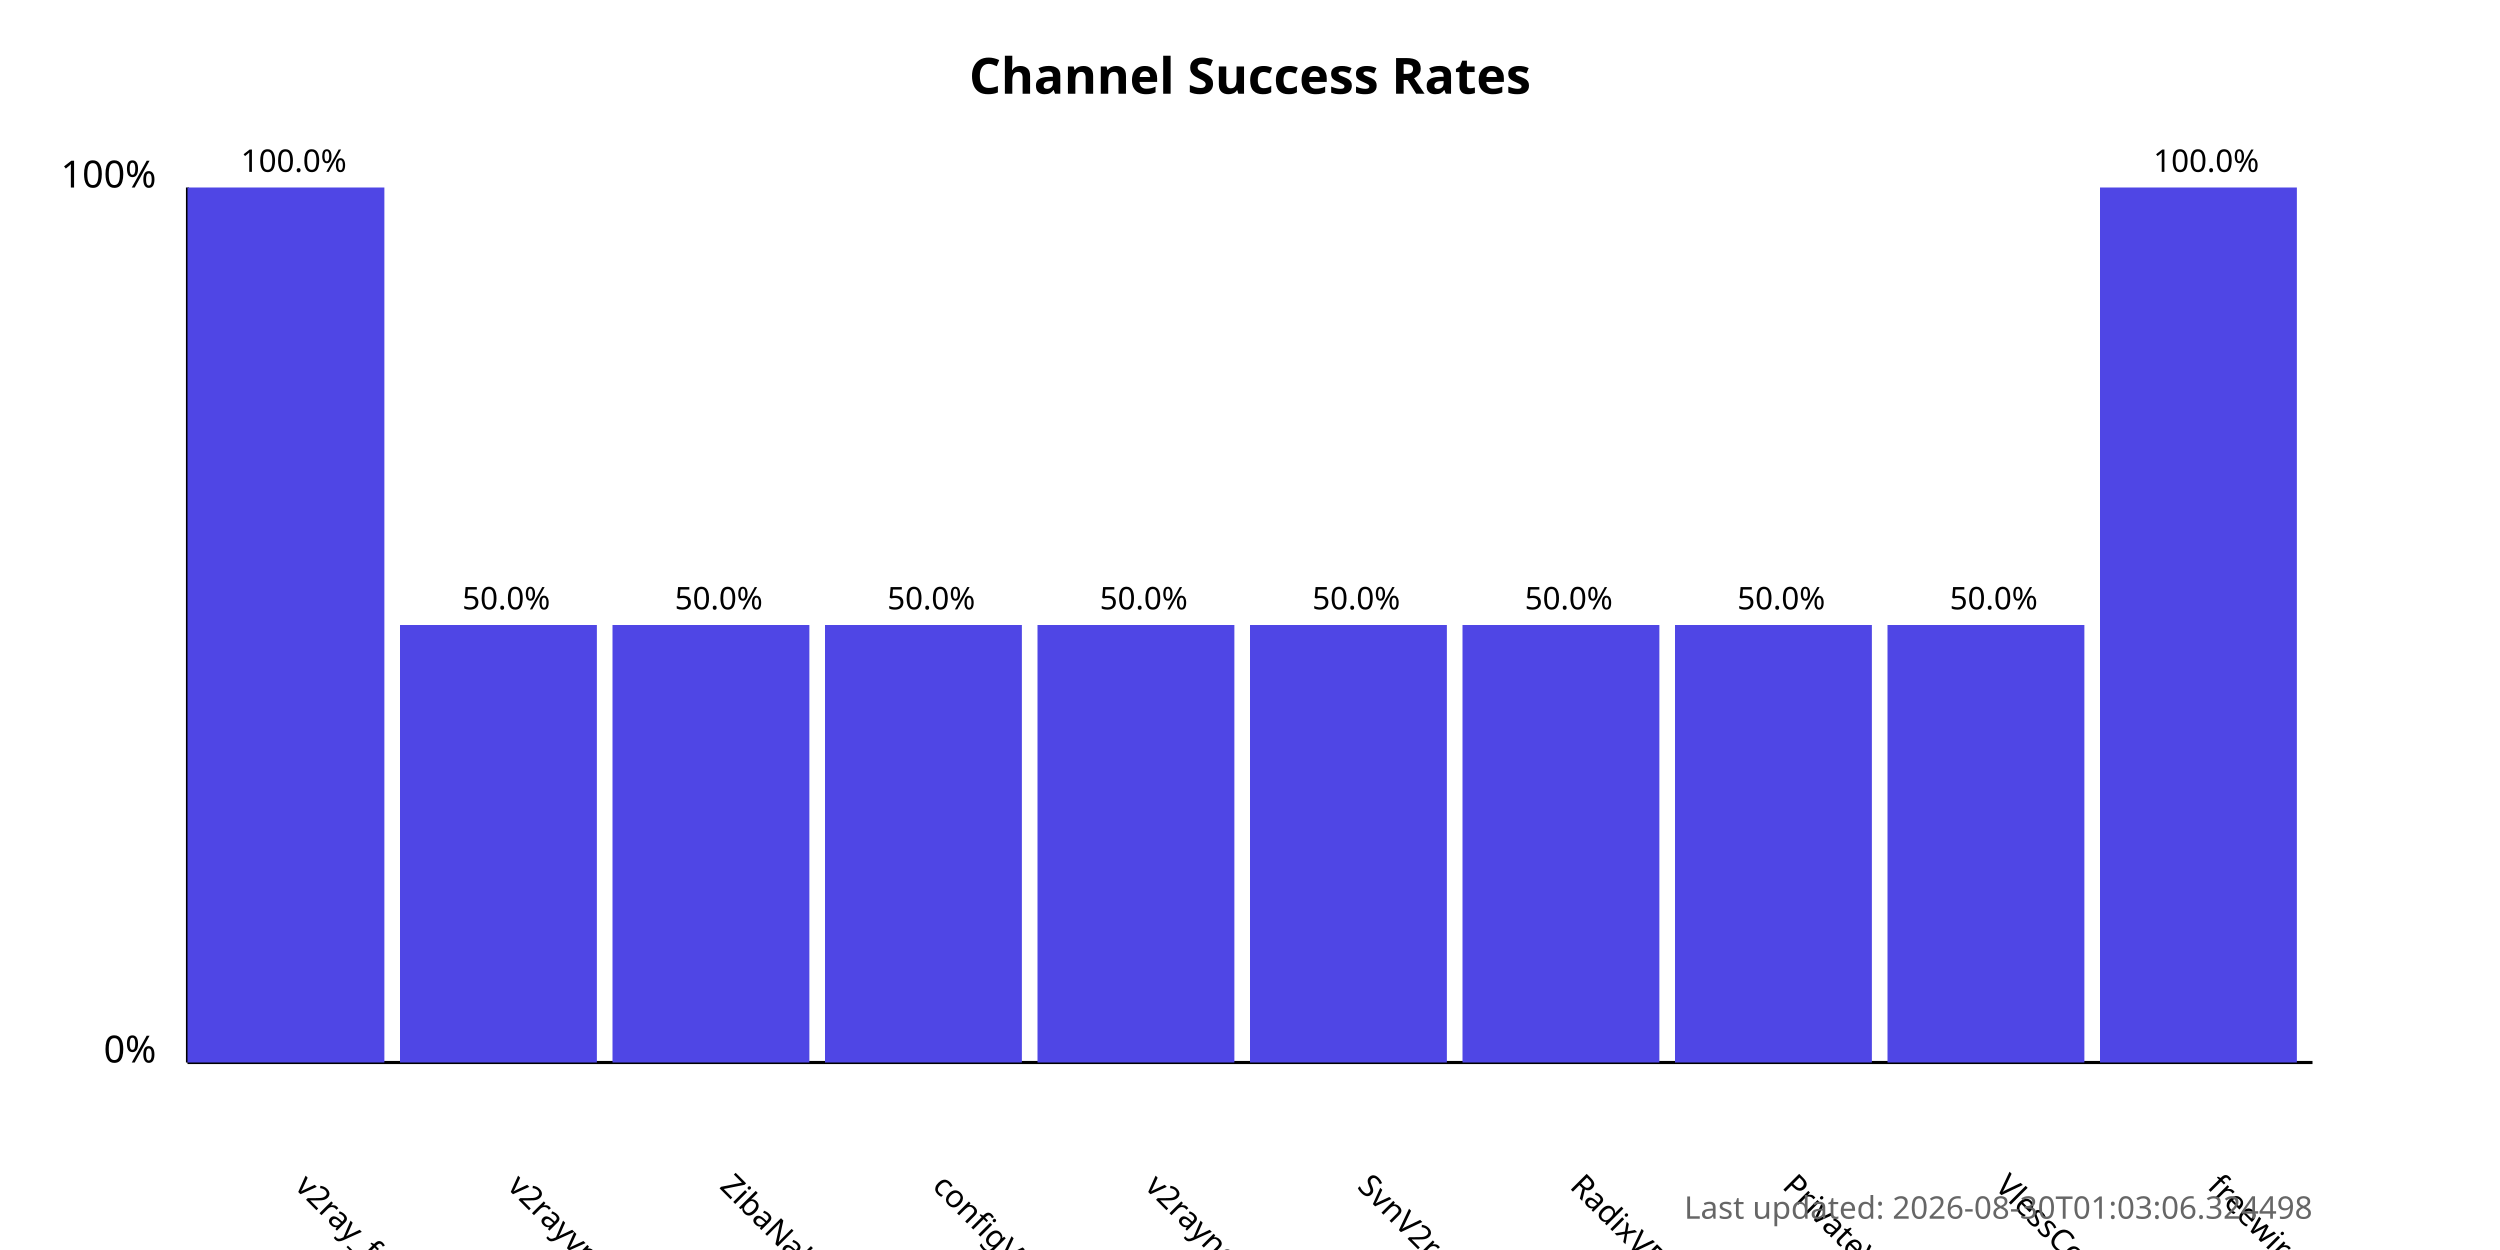
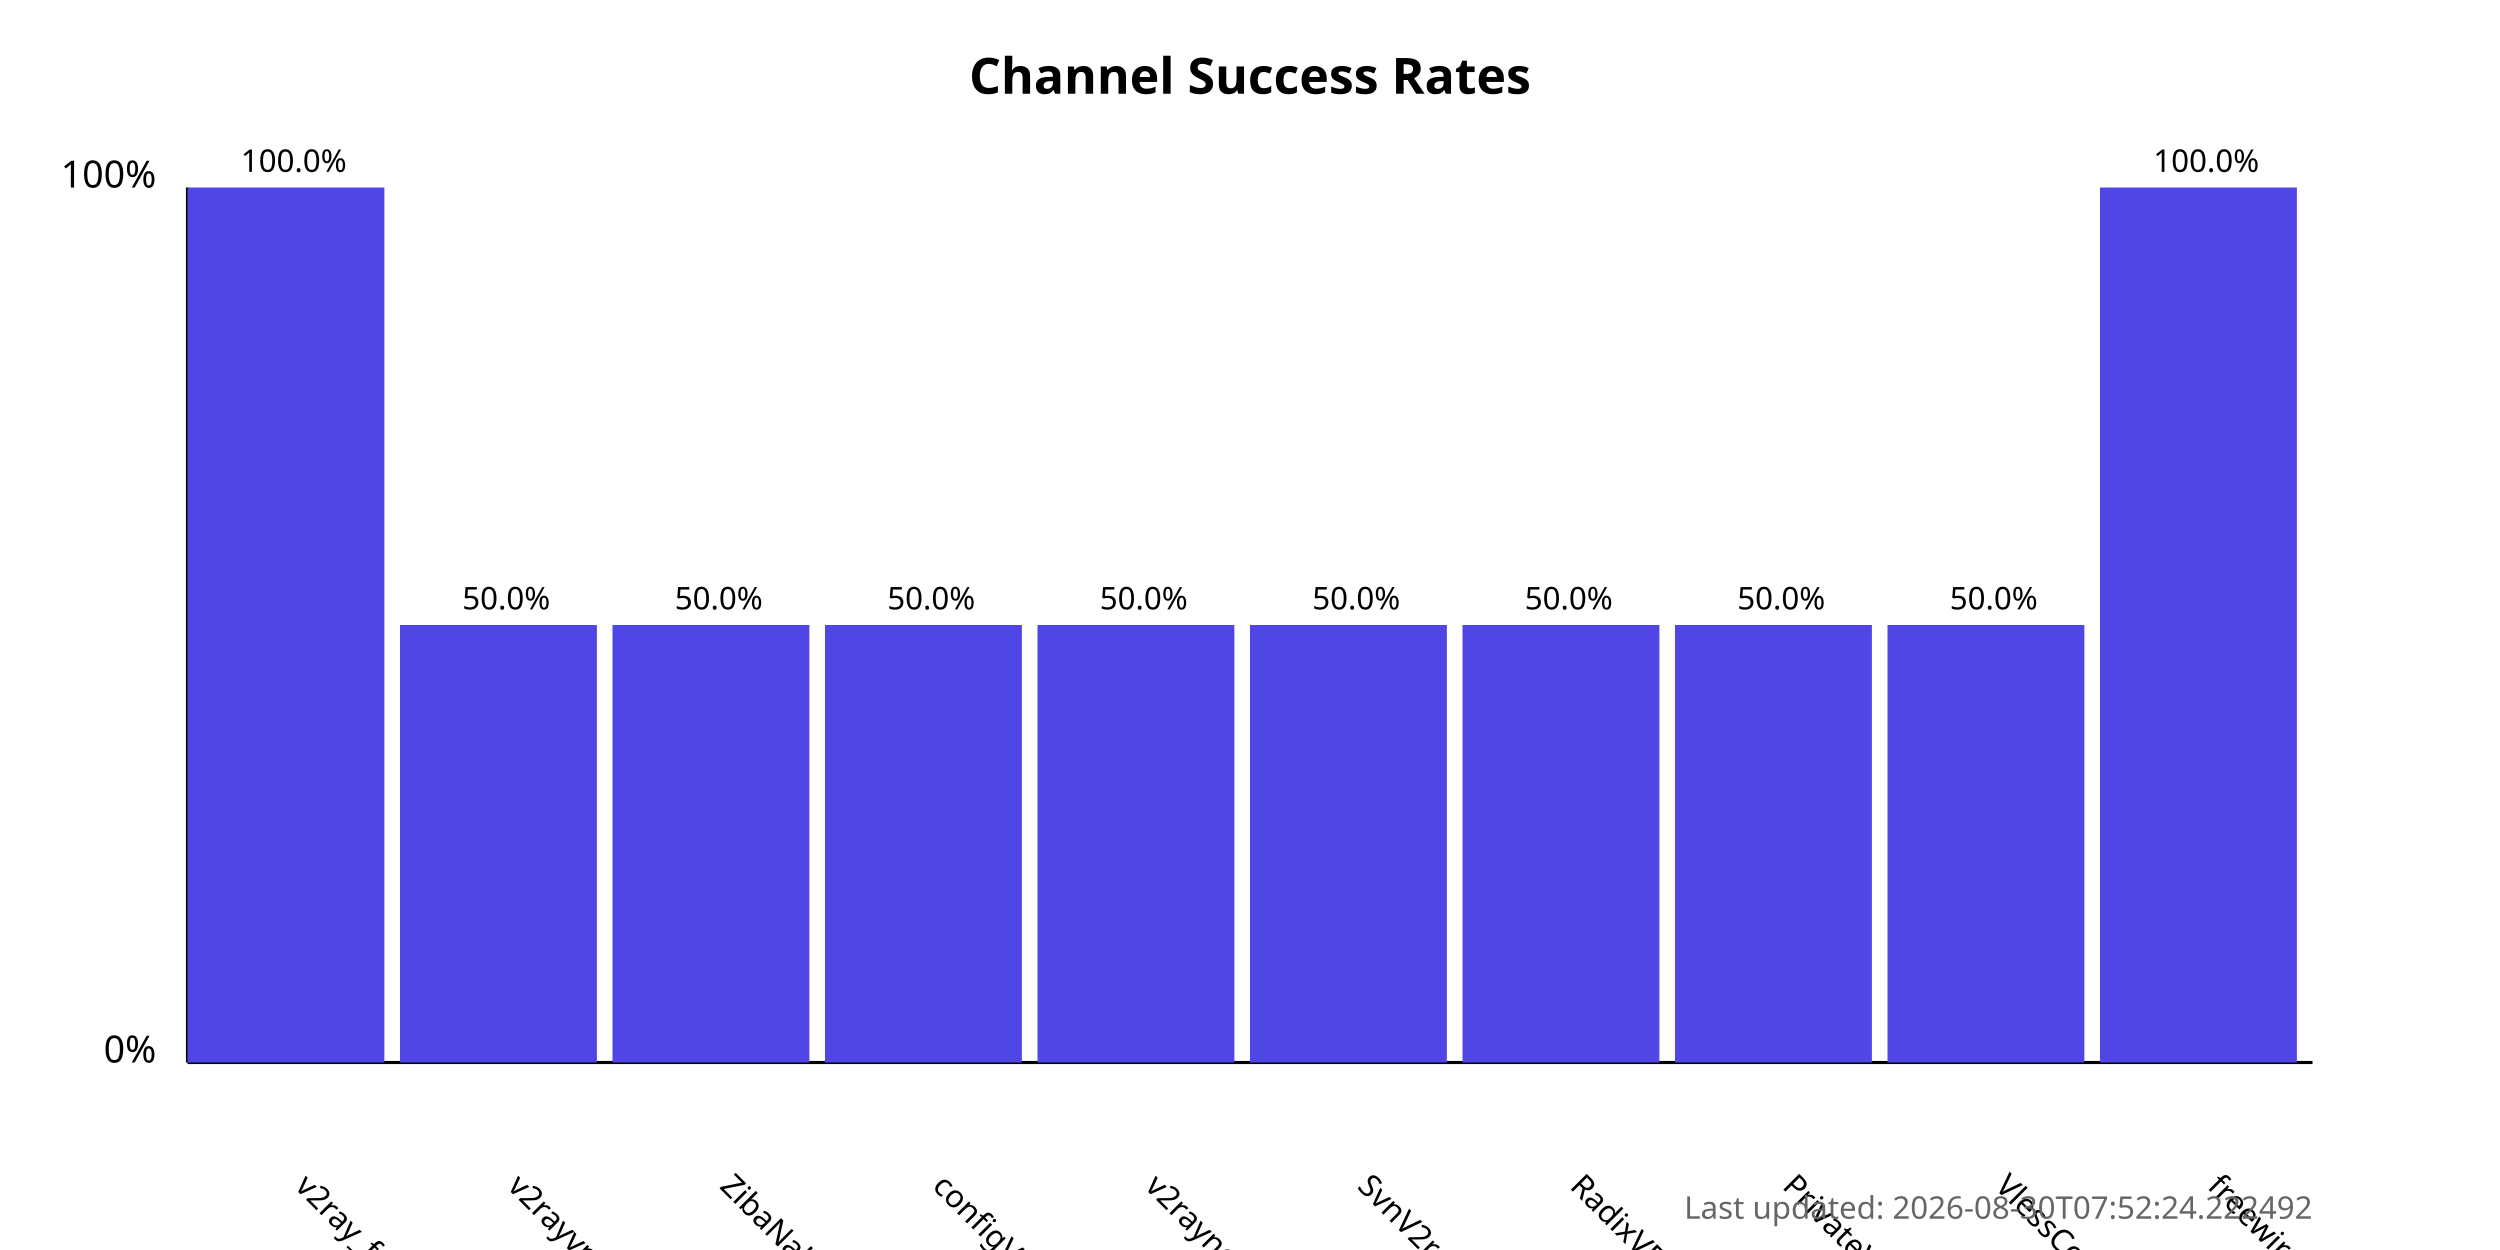
<svg xmlns="http://www.w3.org/2000/svg" width="800" height="400">
  <style>
            .chart-title { font: bold 16px sans-serif; }
            .axis-label { font: 12px sans-serif; }
            .tick-label { font: 10px sans-serif; }
            .bar { fill: #4f46e5; }
            .bar:hover { fill: #6366f1; }
            .timestamp { font: 10px sans-serif; fill: #666; }
        </style>
  <text x="400.0" y="30" text-anchor="middle" class="chart-title">
            Channel Success Rates
        </text>
  <line x1="60" y1="340" x2="60" y2="60" stroke="black" stroke-width="1" />
  <line x1="60" y1="340" x2="740" y2="340" stroke="black" stroke-width="1" />
  <text x="50" y="340" text-anchor="end" class="axis-label">0%</text>
  <text x="50" y="60" text-anchor="end" class="axis-label">100%</text>
  <g>
    <rect x="60" y="60.0" width="63.0" height="280.0" class="bar" />
    <text x="94.0" y="380" transform="rotate(45, 94.0, 380)" text-anchor="start" class="tick-label">
                v2ray_free_conf
            </text>
    <text x="94.0" y="55.0" text-anchor="middle" class="tick-label">
                100.0%
            </text>
  </g>
  <g>
    <rect x="128.0" y="200.0" width="63.0" height="140.0" class="bar" />
    <text x="162.0" y="380" transform="rotate(45, 162.0, 380)" text-anchor="start" class="tick-label">
                v2rayvpno
            </text>
    <text x="162.0" y="195.0" text-anchor="middle" class="tick-label">
                50.0%
            </text>
  </g>
  <g>
    <rect x="196.0" y="200.0" width="63.0" height="140.0" class="bar" />
    <text x="230.0" y="380" transform="rotate(45, 230.0, 380)" text-anchor="start" class="tick-label">
                ZibaNabz
            </text>
    <text x="230.0" y="195.0" text-anchor="middle" class="tick-label">
                50.0%
            </text>
  </g>
  <g>
    <rect x="264.0" y="200.0" width="63.0" height="140.0" class="bar" />
    <text x="298.0" y="380" transform="rotate(45, 298.0, 380)" text-anchor="start" class="tick-label">
                configV2rayForFree
            </text>
    <text x="298.0" y="195.0" text-anchor="middle" class="tick-label">
                50.0%
            </text>
  </g>
  <g>
    <rect x="332.0" y="200.0" width="63.0" height="140.0" class="bar" />
    <text x="366.0" y="380" transform="rotate(45, 366.0, 380)" text-anchor="start" class="tick-label">
                v2rayngvpn
            </text>
    <text x="366.0" y="195.0" text-anchor="middle" class="tick-label">
                50.0%
            </text>
  </g>
  <g>
    <rect x="400.0" y="200.0" width="63.0" height="140.0" class="bar" />
    <text x="434.0" y="380" transform="rotate(45, 434.0, 380)" text-anchor="start" class="tick-label">
                SvnV2ray
            </text>
    <text x="434.0" y="195.0" text-anchor="middle" class="tick-label">
                50.0%
            </text>
  </g>
  <g>
    <rect x="468.0" y="200.0" width="63.0" height="140.0" class="bar" />
    <text x="502.0" y="380" transform="rotate(45, 502.0, 380)" text-anchor="start" class="tick-label">
                RadixVPN
            </text>
    <text x="502.0" y="195.0" text-anchor="middle" class="tick-label">
                50.0%
            </text>
  </g>
  <g>
    <rect x="536.0" y="200.0" width="63.0" height="140.0" class="bar" />
    <text x="570.0" y="380" transform="rotate(45, 570.0, 380)" text-anchor="start" class="tick-label">
                PrivateVPNs
            </text>
    <text x="570.0" y="195.0" text-anchor="middle" class="tick-label">
                50.0%
            </text>
  </g>
  <g>
    <rect x="604.0" y="200.0" width="63.0" height="140.0" class="bar" />
    <text x="638.0" y="380" transform="rotate(45, 638.0, 380)" text-anchor="start" class="tick-label">
                VlessConfig
            </text>
    <text x="638.0" y="195.0" text-anchor="middle" class="tick-label">
                50.0%
            </text>
  </g>
  <g>
    <rect x="672.0" y="60.0" width="63.0" height="280.0" class="bar" />
    <text x="706.0" y="380" transform="rotate(45, 706.0, 380)" text-anchor="start" class="tick-label">
                freewireguard
            </text>
    <text x="706.0" y="55.0" text-anchor="middle" class="tick-label">
                100.0%
            </text>
  </g>
  <text x="740" y="390" text-anchor="end" class="timestamp">
-             Last updated: 2026-08-30T01:03:06.324498
+             Last updated: 2026-08-30T07:52:24.222492
        </text>
</svg>
